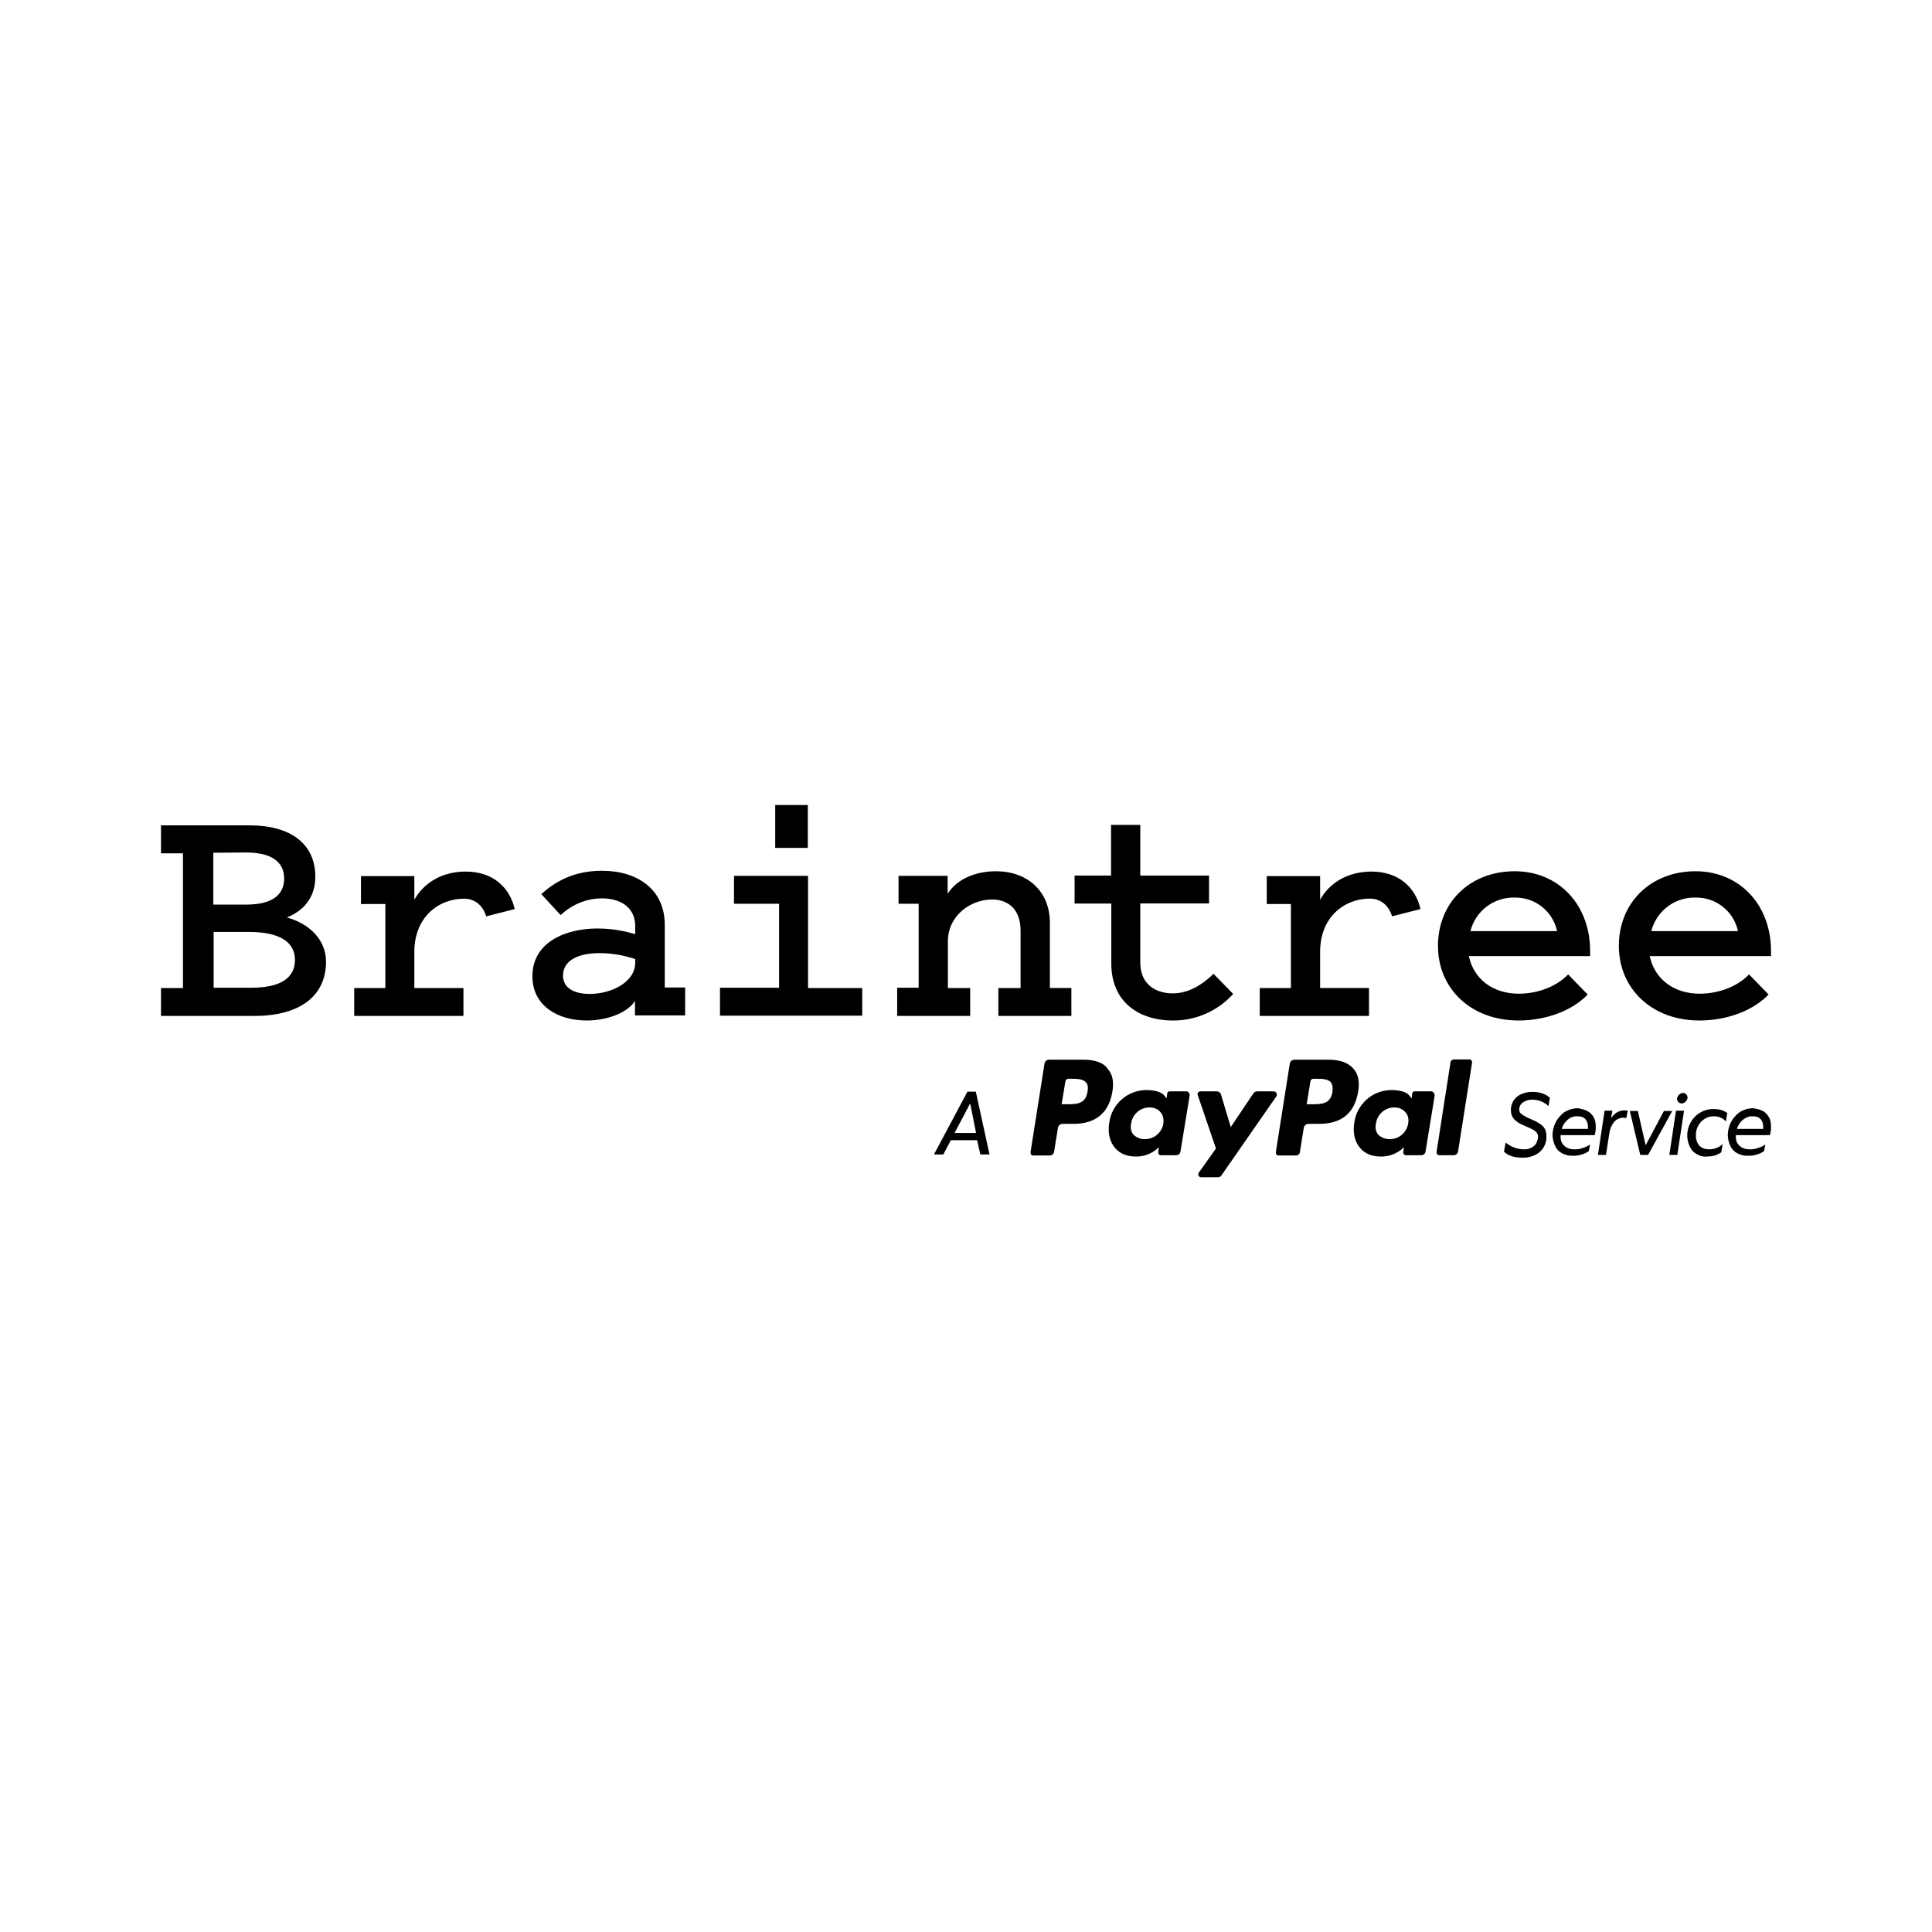
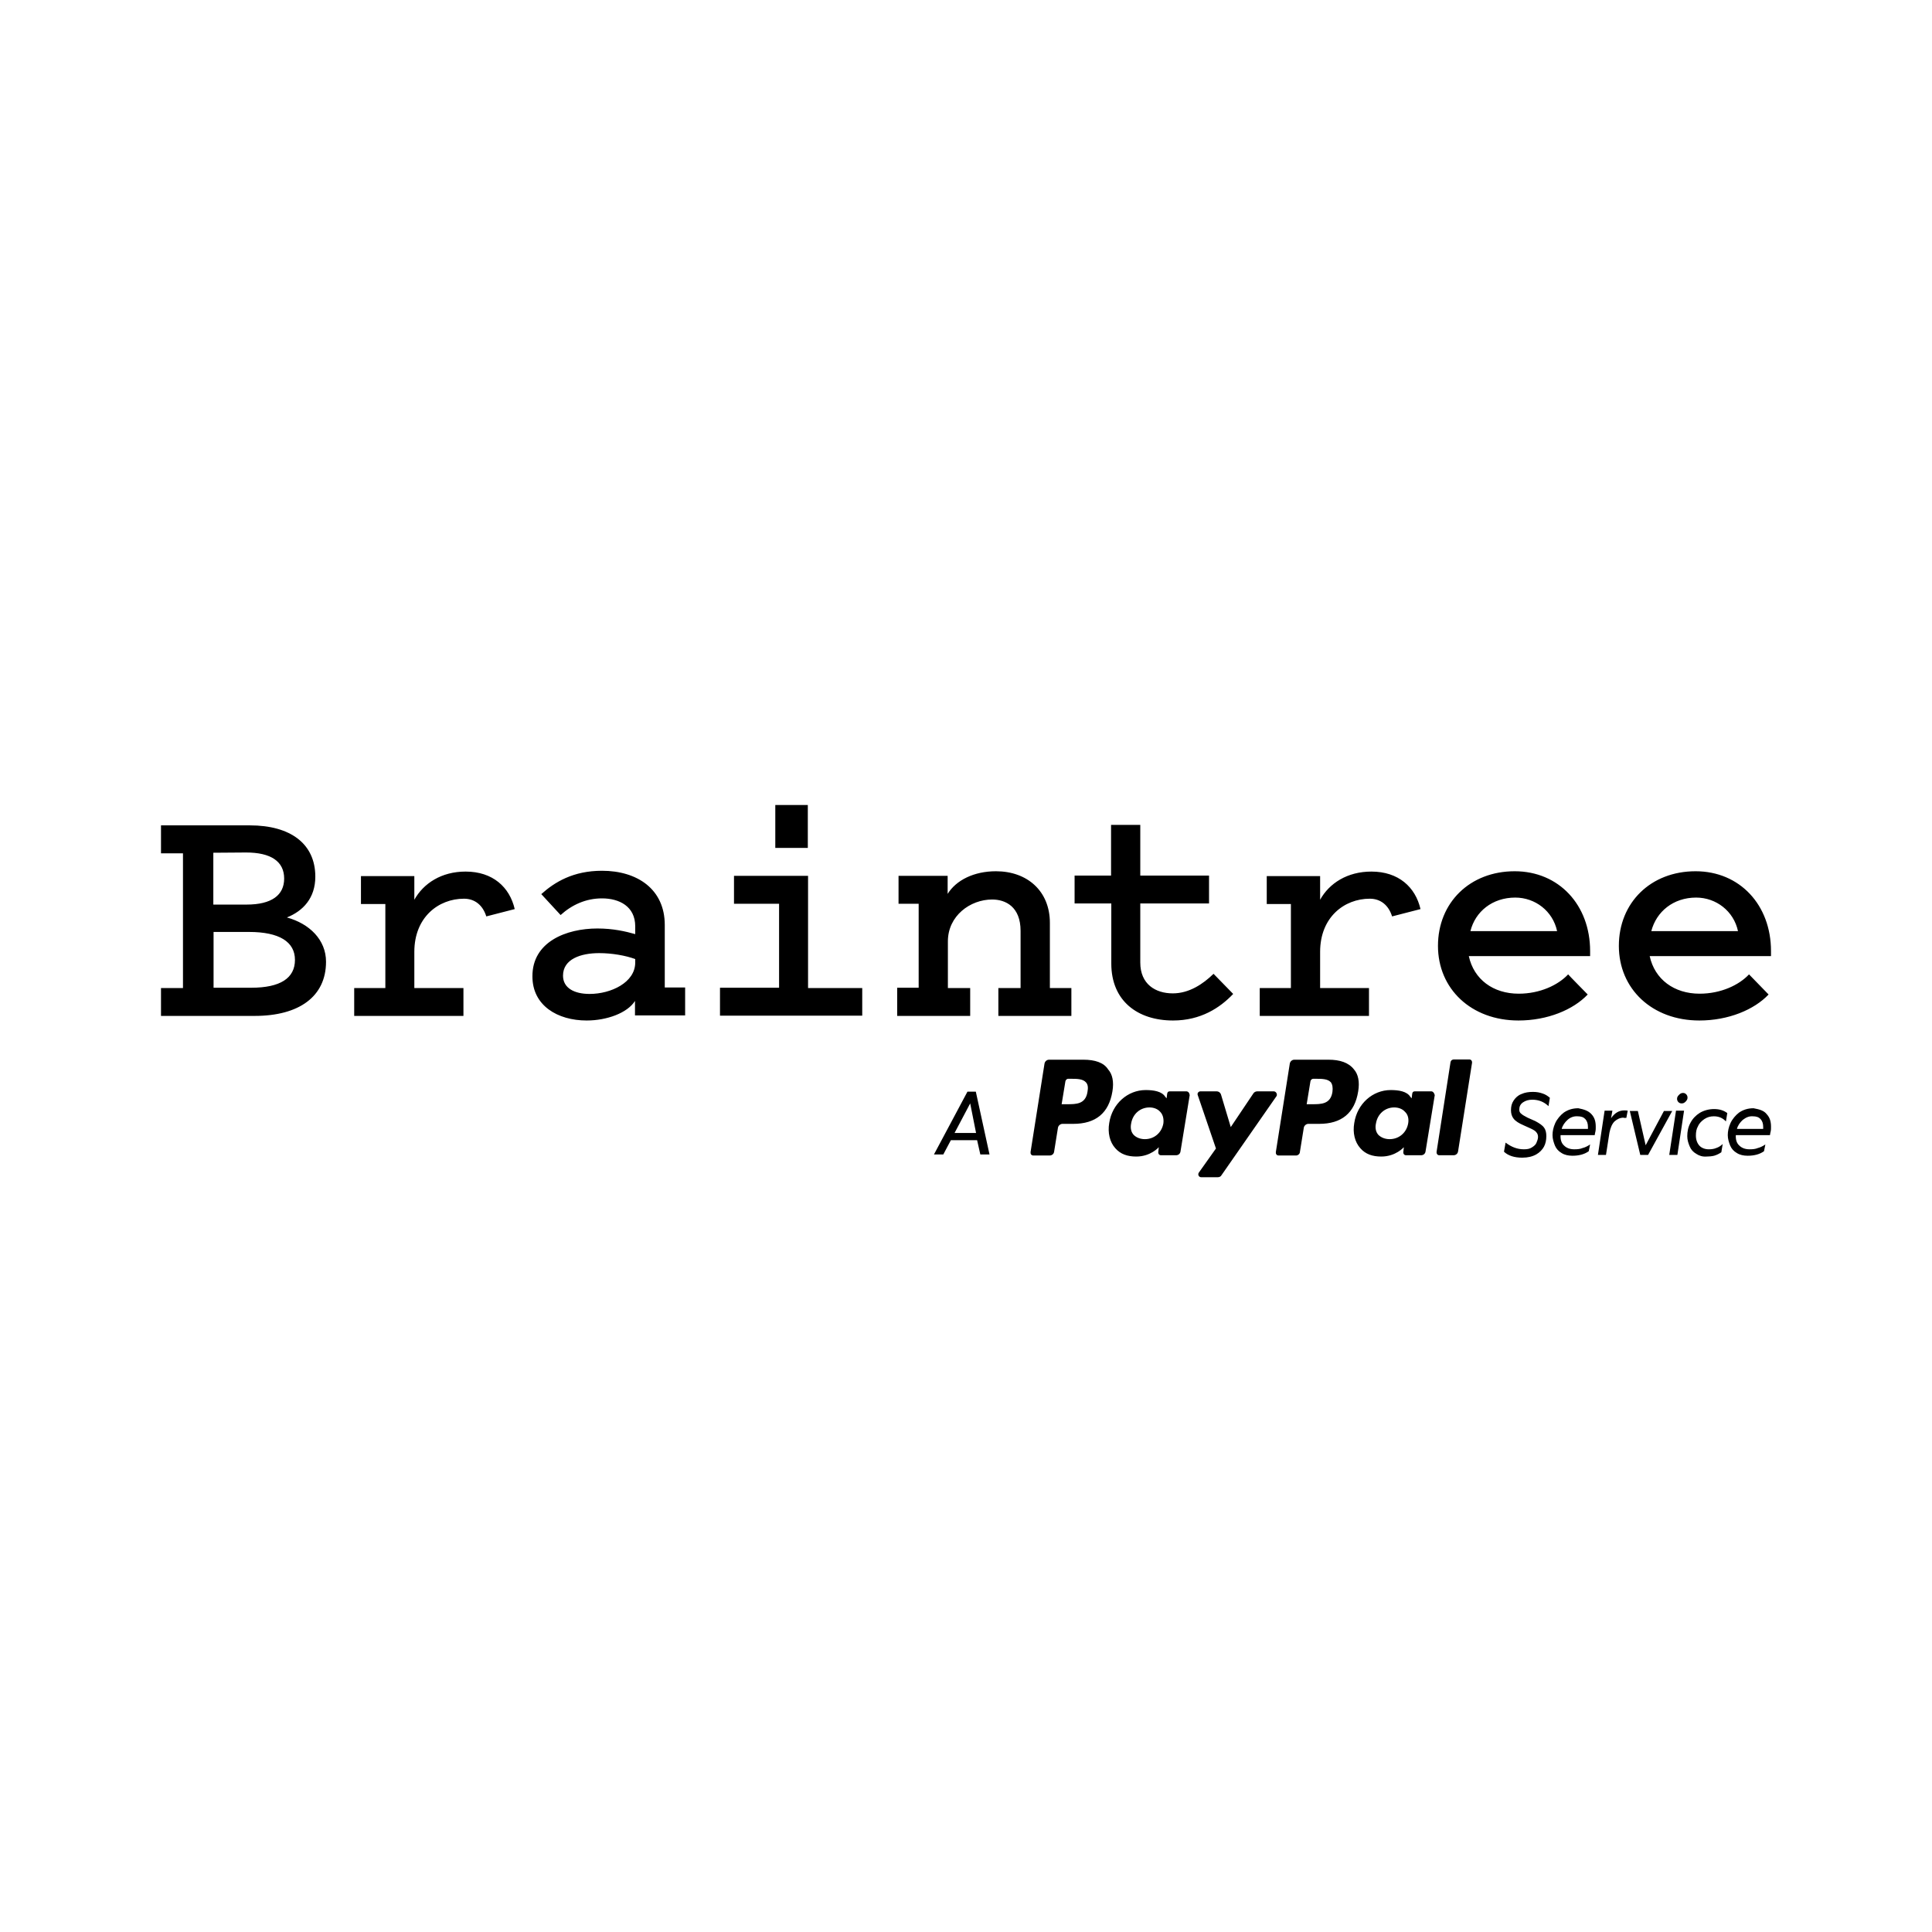
- <svg xmlns="http://www.w3.org/2000/svg" fill="none" viewBox="0 0 24 24">
-   <path d="M2.65 12.27h.47c.364 0 .544-.12.544-.346 0-.224-.194-.347-.57-.347h-.44v.693H2.65Zm0-1.677v.644h.414c.31 0 .466-.117.466-.323 0-.214-.166-.324-.473-.324l-.407.003ZM2 12.62v-.346h.273V10.6H2v-.347h1.104c.506 0 .813.23.813.637 0 .267-.153.427-.353.507.28.077.486.277.486.55 0 .433-.336.673-.886.673H2Zm4.04-1.236c-.043-.14-.143-.22-.276-.22-.317 0-.617.23-.617.66v.45h.61v.346H4.4v-.346h.387V11.23h-.303v-.347h.663v.294c.114-.204.337-.35.637-.35.337 0 .547.193.61.466l-.353.09Zm1.851.53a1.39 1.39 0 0 0-.447-.074c-.23 0-.45.074-.45.28 0 .154.14.227.33.227.267 0 .567-.143.567-.39v-.043Zm0-.31v-.097c0-.247-.197-.347-.413-.347-.2 0-.374.08-.514.207l-.24-.26c.167-.15.397-.29.754-.29.44 0 .78.23.78.673v.777h.253v.347h-.623v-.18c-.094.15-.35.243-.6.243-.364 0-.674-.187-.674-.547-.003-.43.42-.596.807-.596.197 0 .35.036.47.07ZM9.631 10h.404v.533H9.63V10Zm1.08 2.27v.347H8.944v-.347h.734v-1.043h-.56v-.347h.92v1.394h.673v-.004Zm.434 0h.267v-1.043h-.25v-.347h.61v.223c.106-.17.326-.28.6-.28.39 0 .67.247.67.64v.81h.267v.347h-.907v-.346h.276v-.71c0-.3-.186-.39-.353-.39-.273 0-.55.203-.55.52v.58h.277v.346h-.907v-.35Zm2.657-1.046h-.453v-.347h.453v-.63h.363v.63h.854v.346h-.854v.734c0 .27.19.383.404.383.203 0 .376-.116.506-.243l.244.25a.998.998 0 0 1-.747.33c-.44 0-.767-.243-.767-.707v-.747m3.488.16c-.044-.14-.144-.22-.277-.22-.317 0-.617.23-.617.66v.45h.607v.347h-1.357v-.346h.387V11.23h-.3v-.347h.663v.294c.113-.204.337-.35.637-.35.337 0 .547.193.61.466l-.354.09Zm.973.184h1.077a.528.528 0 0 0-.52-.417.552.552 0 0 0-.557.417Zm1.457.787c-.18.19-.5.323-.86.323-.587 0-1-.393-1-.927 0-.537.396-.927.953-.927.55 0 .937.42.937.99v.064h-1.507c.063.29.303.467.62.467.264 0 .49-.107.614-.24 0 .003.243.25.243.25Zm.79-.787h1.077a.528.528 0 0 0-.52-.417.554.554 0 0 0-.557.417Zm1.457.787c-.18.19-.5.323-.86.323-.587 0-1-.393-1-.927 0-.537.396-.927.953-.927.55 0 .937.42.937.99v.064h-1.507c.063.29.304.467.62.467.264 0 .49-.107.614-.24l.243.25ZM11.812 14.164l-.094.177h-.116l.416-.78h.104l.17.78h-.114l-.04-.177h-.326Zm.24-.457-.194.367h.267l-.073-.367Zm6.878.57a.178.178 0 0 0 .1-.023c.026-.017.046-.033.056-.057.01-.023.02-.05.02-.073a.079.079 0 0 0-.02-.057c-.01-.016-.033-.03-.066-.046l-.097-.044a.313.313 0 0 1-.12-.08.17.17 0 0 1-.034-.106.21.21 0 0 1 .13-.2.333.333 0 0 1 .144-.027c.047 0 .083.007.12.02.033.01.063.03.09.053l-.017.104a.282.282 0 0 0-.2-.08.193.193 0 0 0-.117.033.103.103 0 0 0-.046.09c0 .02.006.04.023.05.017.017.043.03.08.05l.097.043c.05.027.09.054.107.08.023.03.03.067.03.107a.244.244 0 0 1-.127.227.341.341 0 0 1-.173.04c-.097 0-.174-.024-.227-.074l.02-.113c.07.053.143.083.227.083Zm.84-.436c.04.043.053.093.053.156 0 .024 0 .04-.003.054l-.01.05h-.424c-.003.056.01.1.044.13.03.03.073.046.126.046a.25.25 0 0 0 .104-.016.295.295 0 0 0 .093-.044l-.017.084a.346.346 0 0 1-.203.056.248.248 0 0 1-.133-.033.19.19 0 0 1-.084-.093.339.339 0 0 1-.03-.13.37.37 0 0 1 .034-.15.368.368 0 0 1 .106-.13.311.311 0 0 1 .18-.054c.07.014.124.03.164.074Zm-.297.07a.232.232 0 0 0-.073.113h.326v-.023a.14.14 0 0 0-.033-.1c-.023-.024-.053-.034-.097-.034a.166.166 0 0 0-.123.044Zm.697-.027a.165.165 0 0 0-.114.047.274.274 0 0 0-.063.14l-.043.276h-.1l.083-.55h.097l-.017.094c.047-.067.1-.097.163-.097.017 0 .03 0 .044.003l-.017.09h-.033m.303.46h-.097l-.13-.546h.1l.097.426.227-.426h.103l-.3.546Zm.364 0h-.1l.083-.55h.1l-.084.55Zm.013-.656a.055.055 0 0 1-.017-.04c0-.02.007-.034.024-.05.016-.017.03-.024.05-.024.016 0 .026.004.04.017.01.01.016.023.016.04 0 .02-.007.033-.023.05-.017.017-.03.023-.05.023a.055.055 0 0 1-.04-.016Zm.223.643a.19.19 0 0 1-.083-.093.323.323 0 0 1 .01-.294.319.319 0 0 1 .293-.17c.067 0 .12.017.164.05l-.017.104a.194.194 0 0 0-.15-.064c-.043 0-.08.01-.117.034a.21.21 0 0 0-.08.09.223.223 0 0 0-.026.116c0 .05.016.094.043.124.027.03.07.046.117.046.03 0 .063-.003.093-.016a.203.203 0 0 0 .08-.05l-.017.103a.319.319 0 0 1-.09.043.442.442 0 0 1-.093.01.196.196 0 0 1-.127-.033Zm.874-.493c.04.043.053.093.053.156 0 .024 0 .04-.003.054l-.01.05h-.424c-.003.056.01.1.044.13.03.03.073.046.126.046a.25.25 0 0 0 .104-.016.295.295 0 0 0 .093-.044l-.017.084a.346.346 0 0 1-.203.056.248.248 0 0 1-.133-.033.19.19 0 0 1-.084-.093.339.339 0 0 1-.03-.13.37.37 0 0 1 .034-.15.367.367 0 0 1 .106-.13.311.311 0 0 1 .18-.054c.077.014.13.03.164.074Zm-.297.07a.232.232 0 0 0-.073.113h.326v-.023a.14.14 0 0 0-.033-.1c-.023-.024-.053-.034-.097-.034-.046-.003-.083.014-.123.044Zm-5.148-.747h-.423a.058.058 0 0 0-.057.05l-.173 1.097c-.003.023.01.043.033.043h.22c.02 0 .04-.017.044-.033l.05-.31a.06.06 0 0 1 .056-.05h.134c.28 0 .443-.134.486-.404.02-.12 0-.213-.053-.273-.066-.084-.173-.12-.317-.12Zm.05.4c-.023.153-.14.153-.253.153h-.067l.047-.286c.003-.017.02-.03.033-.03h.03c.077 0 .15 0 .19.043.02.027.027.067.02.12Zm-3.093-.4h-.427a.057.057 0 0 0-.057.05l-.173 1.097c-.003.023.01.043.033.043h.204c.03 0 .053-.02.056-.05l.047-.293a.06.06 0 0 1 .056-.05h.134c.28 0 .443-.134.487-.404.02-.12 0-.213-.054-.273-.053-.084-.163-.12-.306-.12Zm.05.4c-.024.153-.14.153-.254.153h-.067l.047-.286c.004-.017.02-.03.034-.03h.03c.076 0 .15 0 .19.043.026.027.03.067.02.12Zm1.226-.007h-.203c-.02 0-.03.01-.033.03l-.007.057-.017-.02c-.043-.067-.143-.083-.243-.083a.467.467 0 0 0-.453.41c-.02.12.006.236.076.313.064.073.15.103.26.103.18 0 .28-.116.28-.116l-.006.056c-.004.024.01.044.033.044h.187c.03 0 .053-.02.056-.05l.114-.697c-.004-.03-.02-.047-.043-.047Zm-.283.397a.23.23 0 0 1-.23.197.197.197 0 0 1-.14-.054c-.03-.033-.043-.083-.03-.143a.23.23 0 0 1 .227-.197c.056 0 .103.02.133.054.033.033.047.086.04.143Zm3.327-.397h-.203c-.02 0-.03.01-.033.03l-.007.057-.017-.02c-.043-.067-.143-.083-.243-.083a.467.467 0 0 0-.453.41c-.02.12.006.236.076.313.063.073.15.103.26.103.18 0 .28-.116.28-.116l-.006.056c-.004.024.01.044.033.044h.187c.03 0 .053-.02.056-.05l.114-.697c-.007-.03-.024-.047-.044-.047Zm-.286.397a.23.23 0 0 1-.23.197.197.197 0 0 1-.14-.054c-.03-.033-.044-.083-.03-.143a.23.23 0 0 1 .226-.197c.057 0 .104.02.134.054.036.033.05.086.04.143Zm-1.67-.397h-.204c-.02 0-.04.01-.05.027l-.28.417-.12-.4a.057.057 0 0 0-.057-.044h-.2c-.023 0-.043.024-.033.047l.226.663-.213.3a.036.036 0 0 0 .03.057h.204c.02 0 .04-.007.05-.027l.683-.983c.01-.023-.007-.057-.037-.057Zm2.196-.363-.173 1.113c-.003.024.01.044.033.044h.177c.03 0 .053-.02.057-.05l.173-1.097c.003-.024-.01-.043-.033-.043h-.197c-.02.003-.033.013-.037.033Z" fill="#000" />
+ <svg xmlns="http://www.w3.org/2000/svg" width="24" height="24" viewBox="0 0 24 24" fill="none">
+   <path d="M2.65 12.27H3.12C3.484 12.27 3.664 12.15 3.664 11.924C3.664 11.7 3.47 11.577 3.094 11.577H2.653V12.27H2.65ZM2.65 10.593V11.237H3.064C3.374 11.237 3.53 11.12 3.53 10.914C3.53 10.7 3.364 10.59 3.057 10.59C3.054 10.59 2.65 10.593 2.65 10.593ZM2 12.62V12.274H2.273V10.6H2V10.253H3.104C3.61 10.253 3.917 10.483 3.917 10.89C3.917 11.157 3.764 11.317 3.564 11.397C3.844 11.474 4.05 11.674 4.05 11.947C4.05 12.38 3.714 12.62 3.164 12.62C3.16 12.62 2 12.62 2 12.62ZM6.041 11.384C5.997 11.243 5.897 11.164 5.764 11.164C5.447 11.164 5.147 11.394 5.147 11.824V12.274H5.757V12.62H4.4V12.274H4.787V11.23H4.484V10.883H5.147V11.177C5.261 10.973 5.484 10.827 5.784 10.827C6.121 10.827 6.331 11.02 6.394 11.293L6.041 11.384ZM7.891 11.914C7.774 11.87 7.601 11.84 7.444 11.84C7.214 11.84 6.994 11.914 6.994 12.12C6.994 12.274 7.134 12.347 7.324 12.347C7.591 12.347 7.891 12.204 7.891 11.957V11.914ZM7.891 11.604V11.507C7.891 11.26 7.694 11.16 7.478 11.16C7.278 11.16 7.104 11.24 6.964 11.367L6.724 11.107C6.891 10.957 7.121 10.817 7.478 10.817C7.918 10.817 8.258 11.047 8.258 11.49V12.267H8.511V12.614H7.888V12.434C7.794 12.584 7.538 12.677 7.288 12.677C6.924 12.677 6.614 12.49 6.614 12.13C6.611 11.7 7.034 11.534 7.421 11.534C7.618 11.534 7.771 11.57 7.891 11.604ZM9.631 10H10.035V10.533H9.631V10ZM10.711 12.27V12.617H8.944V12.27H9.678V11.227H9.118V10.88H10.038V12.274H10.711V12.27ZM11.145 12.27H11.412V11.227H11.162V10.88H11.772V11.104C11.878 10.934 12.098 10.823 12.372 10.823C12.762 10.823 13.042 11.07 13.042 11.464V12.274H13.309V12.62H12.402V12.274H12.678V11.564C12.678 11.264 12.492 11.174 12.325 11.174C12.052 11.174 11.775 11.377 11.775 11.694V12.274H12.052V12.62H11.145V12.27ZM13.802 11.223H13.349V10.877H13.802V10.247H14.165V10.877H15.019V11.223H14.165V11.957C14.165 12.227 14.355 12.34 14.569 12.34C14.772 12.34 14.945 12.224 15.075 12.097L15.319 12.347C15.155 12.52 14.915 12.677 14.572 12.677C14.132 12.677 13.805 12.434 13.805 11.97V11.223M17.293 11.384C17.249 11.243 17.149 11.164 17.016 11.164C16.699 11.164 16.399 11.394 16.399 11.824V12.274H17.006V12.62H15.649V12.274H16.036V11.23H15.736V10.883H16.399V11.177C16.512 10.973 16.736 10.827 17.036 10.827C17.373 10.827 17.583 11.02 17.646 11.293L17.293 11.384ZM18.266 11.567H19.343C19.29 11.317 19.07 11.15 18.823 11.15C18.539 11.15 18.326 11.324 18.266 11.567ZM19.723 12.354C19.543 12.544 19.223 12.677 18.863 12.677C18.276 12.677 17.863 12.284 17.863 11.75C17.863 11.213 18.259 10.823 18.816 10.823C19.366 10.823 19.753 11.243 19.753 11.814V11.877H18.246C18.309 12.167 18.549 12.344 18.866 12.344C19.13 12.344 19.356 12.237 19.48 12.104C19.48 12.107 19.723 12.354 19.723 12.354ZM20.513 11.567H21.59C21.537 11.317 21.317 11.15 21.07 11.15C20.787 11.15 20.576 11.324 20.513 11.567ZM21.97 12.354C21.79 12.544 21.47 12.677 21.11 12.677C20.523 12.677 20.11 12.284 20.11 11.75C20.11 11.213 20.506 10.823 21.063 10.823C21.613 10.823 22 11.243 22 11.814V11.877H20.493C20.556 12.167 20.797 12.344 21.113 12.344C21.377 12.344 21.603 12.237 21.727 12.104L21.97 12.354Z" fill="black" />
+   <path d="M11.812 14.164L11.718 14.341H11.602L12.018 13.561H12.122L12.292 14.341H12.178L12.138 14.164H11.812ZM12.052 13.707L11.858 14.074H12.125L12.052 13.707ZM18.93 14.277C18.973 14.277 19.003 14.271 19.029 14.254C19.056 14.237 19.076 14.221 19.086 14.197C19.096 14.174 19.106 14.147 19.106 14.124C19.106 14.101 19.099 14.081 19.086 14.067C19.076 14.051 19.053 14.037 19.02 14.021L18.923 13.977C18.869 13.954 18.826 13.927 18.803 13.897C18.779 13.867 18.77 13.831 18.77 13.791C18.77 13.744 18.779 13.707 18.803 13.671C18.826 13.637 18.856 13.607 18.899 13.591C18.943 13.571 18.989 13.564 19.043 13.564C19.09 13.564 19.126 13.571 19.163 13.584C19.196 13.594 19.226 13.614 19.253 13.637L19.236 13.741C19.18 13.687 19.113 13.661 19.036 13.661C18.989 13.661 18.953 13.671 18.919 13.694C18.886 13.717 18.873 13.747 18.873 13.784C18.873 13.804 18.88 13.824 18.896 13.834C18.913 13.851 18.939 13.864 18.976 13.884L19.073 13.927C19.123 13.954 19.163 13.981 19.18 14.007C19.203 14.037 19.209 14.074 19.209 14.114C19.209 14.161 19.2 14.207 19.18 14.244C19.16 14.281 19.126 14.317 19.083 14.341C19.036 14.367 18.98 14.381 18.91 14.381C18.813 14.381 18.736 14.357 18.683 14.307L18.703 14.194C18.773 14.247 18.846 14.277 18.93 14.277ZM19.77 13.841C19.81 13.884 19.823 13.934 19.823 13.997C19.823 14.021 19.823 14.037 19.82 14.051C19.816 14.067 19.813 14.081 19.81 14.101H19.386C19.383 14.157 19.396 14.201 19.43 14.231C19.46 14.261 19.503 14.277 19.556 14.277C19.596 14.277 19.63 14.274 19.66 14.261C19.69 14.254 19.723 14.237 19.753 14.217L19.736 14.301C19.68 14.341 19.61 14.357 19.533 14.357C19.483 14.357 19.436 14.347 19.4 14.324C19.36 14.301 19.333 14.271 19.316 14.231C19.3 14.191 19.286 14.147 19.286 14.101C19.286 14.054 19.296 14.004 19.32 13.951C19.343 13.901 19.383 13.854 19.426 13.821C19.476 13.787 19.533 13.767 19.606 13.767C19.676 13.781 19.73 13.797 19.77 13.841ZM19.473 13.911C19.44 13.941 19.41 13.981 19.4 14.024H19.726V14.001C19.726 13.957 19.716 13.927 19.693 13.901C19.67 13.877 19.64 13.867 19.596 13.867C19.55 13.864 19.506 13.881 19.473 13.911ZM20.17 13.884C20.126 13.884 20.09 13.901 20.056 13.931C20.026 13.961 20.006 14.007 19.993 14.071L19.95 14.347H19.85L19.933 13.797H20.03L20.013 13.891C20.06 13.824 20.113 13.794 20.176 13.794C20.193 13.794 20.206 13.794 20.22 13.797L20.203 13.887H20.17M20.473 14.347H20.376L20.246 13.801H20.346L20.443 14.227L20.67 13.801H20.773L20.473 14.347ZM20.837 14.347H20.736L20.82 13.797H20.92L20.837 14.347ZM20.85 13.691C20.84 13.681 20.833 13.667 20.833 13.651C20.833 13.631 20.84 13.617 20.857 13.601C20.873 13.584 20.887 13.577 20.907 13.577C20.923 13.577 20.933 13.581 20.947 13.594C20.956 13.604 20.963 13.617 20.963 13.634C20.963 13.654 20.956 13.667 20.94 13.684C20.923 13.701 20.91 13.707 20.89 13.707C20.873 13.707 20.86 13.701 20.85 13.691ZM21.073 14.334C21.033 14.311 21.006 14.281 20.99 14.241C20.973 14.201 20.96 14.161 20.96 14.114C20.96 14.057 20.97 14.001 21 13.947C21.026 13.897 21.067 13.854 21.116 13.824C21.166 13.794 21.23 13.777 21.293 13.777C21.36 13.777 21.413 13.794 21.457 13.827L21.44 13.931C21.4 13.887 21.35 13.867 21.29 13.867C21.247 13.867 21.21 13.877 21.173 13.901C21.14 13.924 21.11 13.951 21.093 13.991C21.073 14.024 21.067 14.064 21.067 14.107C21.067 14.157 21.083 14.201 21.11 14.231C21.137 14.261 21.18 14.277 21.227 14.277C21.256 14.277 21.29 14.274 21.32 14.261C21.35 14.251 21.377 14.234 21.4 14.211L21.383 14.314C21.353 14.334 21.327 14.347 21.293 14.357C21.263 14.364 21.23 14.367 21.2 14.367C21.15 14.371 21.107 14.357 21.073 14.334ZM21.947 13.841C21.987 13.884 22 13.934 22 13.997C22 14.021 22 14.037 21.997 14.051C21.993 14.067 21.99 14.081 21.987 14.101H21.563C21.56 14.157 21.573 14.201 21.607 14.231C21.637 14.261 21.68 14.277 21.733 14.277C21.773 14.277 21.807 14.274 21.837 14.261C21.867 14.254 21.9 14.237 21.93 14.217L21.913 14.301C21.857 14.341 21.787 14.357 21.71 14.357C21.66 14.357 21.613 14.347 21.577 14.324C21.537 14.301 21.51 14.271 21.493 14.231C21.477 14.191 21.463 14.147 21.463 14.101C21.463 14.054 21.473 14.004 21.497 13.951C21.52 13.901 21.56 13.854 21.603 13.821C21.653 13.787 21.71 13.767 21.783 13.767C21.86 13.781 21.913 13.797 21.947 13.841ZM21.65 13.911C21.617 13.941 21.587 13.981 21.577 14.024H21.903V14.001C21.903 13.957 21.893 13.927 21.87 13.901C21.847 13.877 21.817 13.867 21.773 13.867C21.727 13.864 21.69 13.881 21.65 13.911ZM16.502 13.164H16.079C16.049 13.164 16.026 13.187 16.022 13.214L15.849 14.311C15.846 14.334 15.859 14.354 15.882 14.354H16.102C16.122 14.354 16.142 14.337 16.146 14.321L16.196 14.011C16.199 13.984 16.226 13.961 16.252 13.961H16.386C16.666 13.961 16.829 13.827 16.872 13.557C16.892 13.437 16.872 13.344 16.819 13.284C16.753 13.2 16.646 13.164 16.502 13.164ZM16.552 13.564C16.529 13.717 16.412 13.717 16.299 13.717H16.232L16.279 13.431C16.282 13.414 16.299 13.401 16.312 13.401H16.342C16.419 13.401 16.492 13.401 16.532 13.444C16.552 13.471 16.559 13.511 16.552 13.564ZM13.459 13.164H13.032C13.002 13.164 12.979 13.187 12.975 13.214L12.802 14.311C12.799 14.334 12.812 14.354 12.835 14.354H13.039C13.069 14.354 13.092 14.334 13.095 14.304L13.142 14.011C13.145 13.984 13.172 13.961 13.198 13.961H13.332C13.612 13.961 13.775 13.827 13.819 13.557C13.839 13.437 13.819 13.344 13.765 13.284C13.712 13.2 13.602 13.164 13.459 13.164ZM13.509 13.564C13.485 13.717 13.369 13.717 13.255 13.717H13.188L13.235 13.431C13.239 13.414 13.255 13.401 13.268 13.401H13.299C13.375 13.401 13.449 13.401 13.489 13.444C13.515 13.471 13.519 13.511 13.509 13.564ZM14.736 13.557H14.532C14.512 13.557 14.502 13.567 14.499 13.587L14.492 13.644L14.475 13.624C14.432 13.557 14.332 13.541 14.232 13.541C14.009 13.541 13.815 13.711 13.779 13.951C13.759 14.071 13.785 14.187 13.855 14.264C13.919 14.337 14.005 14.367 14.115 14.367C14.295 14.367 14.395 14.251 14.395 14.251L14.389 14.307C14.385 14.331 14.399 14.351 14.422 14.351H14.609C14.639 14.351 14.662 14.331 14.665 14.301L14.779 13.604C14.775 13.574 14.759 13.557 14.736 13.557ZM14.452 13.954C14.432 14.071 14.339 14.151 14.222 14.151C14.165 14.151 14.115 14.131 14.082 14.097C14.052 14.064 14.039 14.014 14.052 13.954C14.072 13.837 14.165 13.757 14.279 13.757C14.335 13.757 14.382 13.777 14.412 13.811C14.445 13.844 14.459 13.897 14.452 13.954ZM17.779 13.557H17.576C17.556 13.557 17.546 13.567 17.543 13.587L17.536 13.644L17.519 13.624C17.476 13.557 17.376 13.541 17.276 13.541C17.052 13.541 16.859 13.711 16.823 13.951C16.802 14.071 16.829 14.187 16.899 14.264C16.962 14.337 17.049 14.367 17.159 14.367C17.339 14.367 17.439 14.251 17.439 14.251L17.433 14.307C17.429 14.331 17.443 14.351 17.466 14.351H17.653C17.683 14.351 17.706 14.331 17.709 14.301L17.823 13.604C17.816 13.574 17.799 13.557 17.779 13.557ZM17.493 13.954C17.473 14.071 17.379 14.151 17.262 14.151C17.206 14.151 17.156 14.131 17.122 14.097C17.093 14.064 17.079 14.014 17.093 13.954C17.113 13.837 17.206 13.757 17.319 13.757C17.376 13.757 17.423 13.777 17.453 13.811C17.489 13.844 17.503 13.897 17.493 13.954ZM15.822 13.557H15.619C15.599 13.557 15.579 13.567 15.569 13.584L15.289 14.001L15.169 13.601C15.162 13.574 15.139 13.557 15.112 13.557H14.912C14.889 13.557 14.869 13.581 14.879 13.604L15.105 14.267L14.892 14.567C14.876 14.591 14.892 14.624 14.922 14.624H15.126C15.146 14.624 15.165 14.617 15.175 14.597L15.859 13.614C15.869 13.591 15.852 13.557 15.822 13.557ZM18.019 13.194L17.846 14.307C17.843 14.331 17.856 14.351 17.879 14.351H18.056C18.086 14.351 18.109 14.331 18.113 14.301L18.286 13.204C18.289 13.181 18.276 13.161 18.253 13.161H18.056C18.036 13.164 18.023 13.174 18.019 13.194Z" fill="black" />
</svg>
